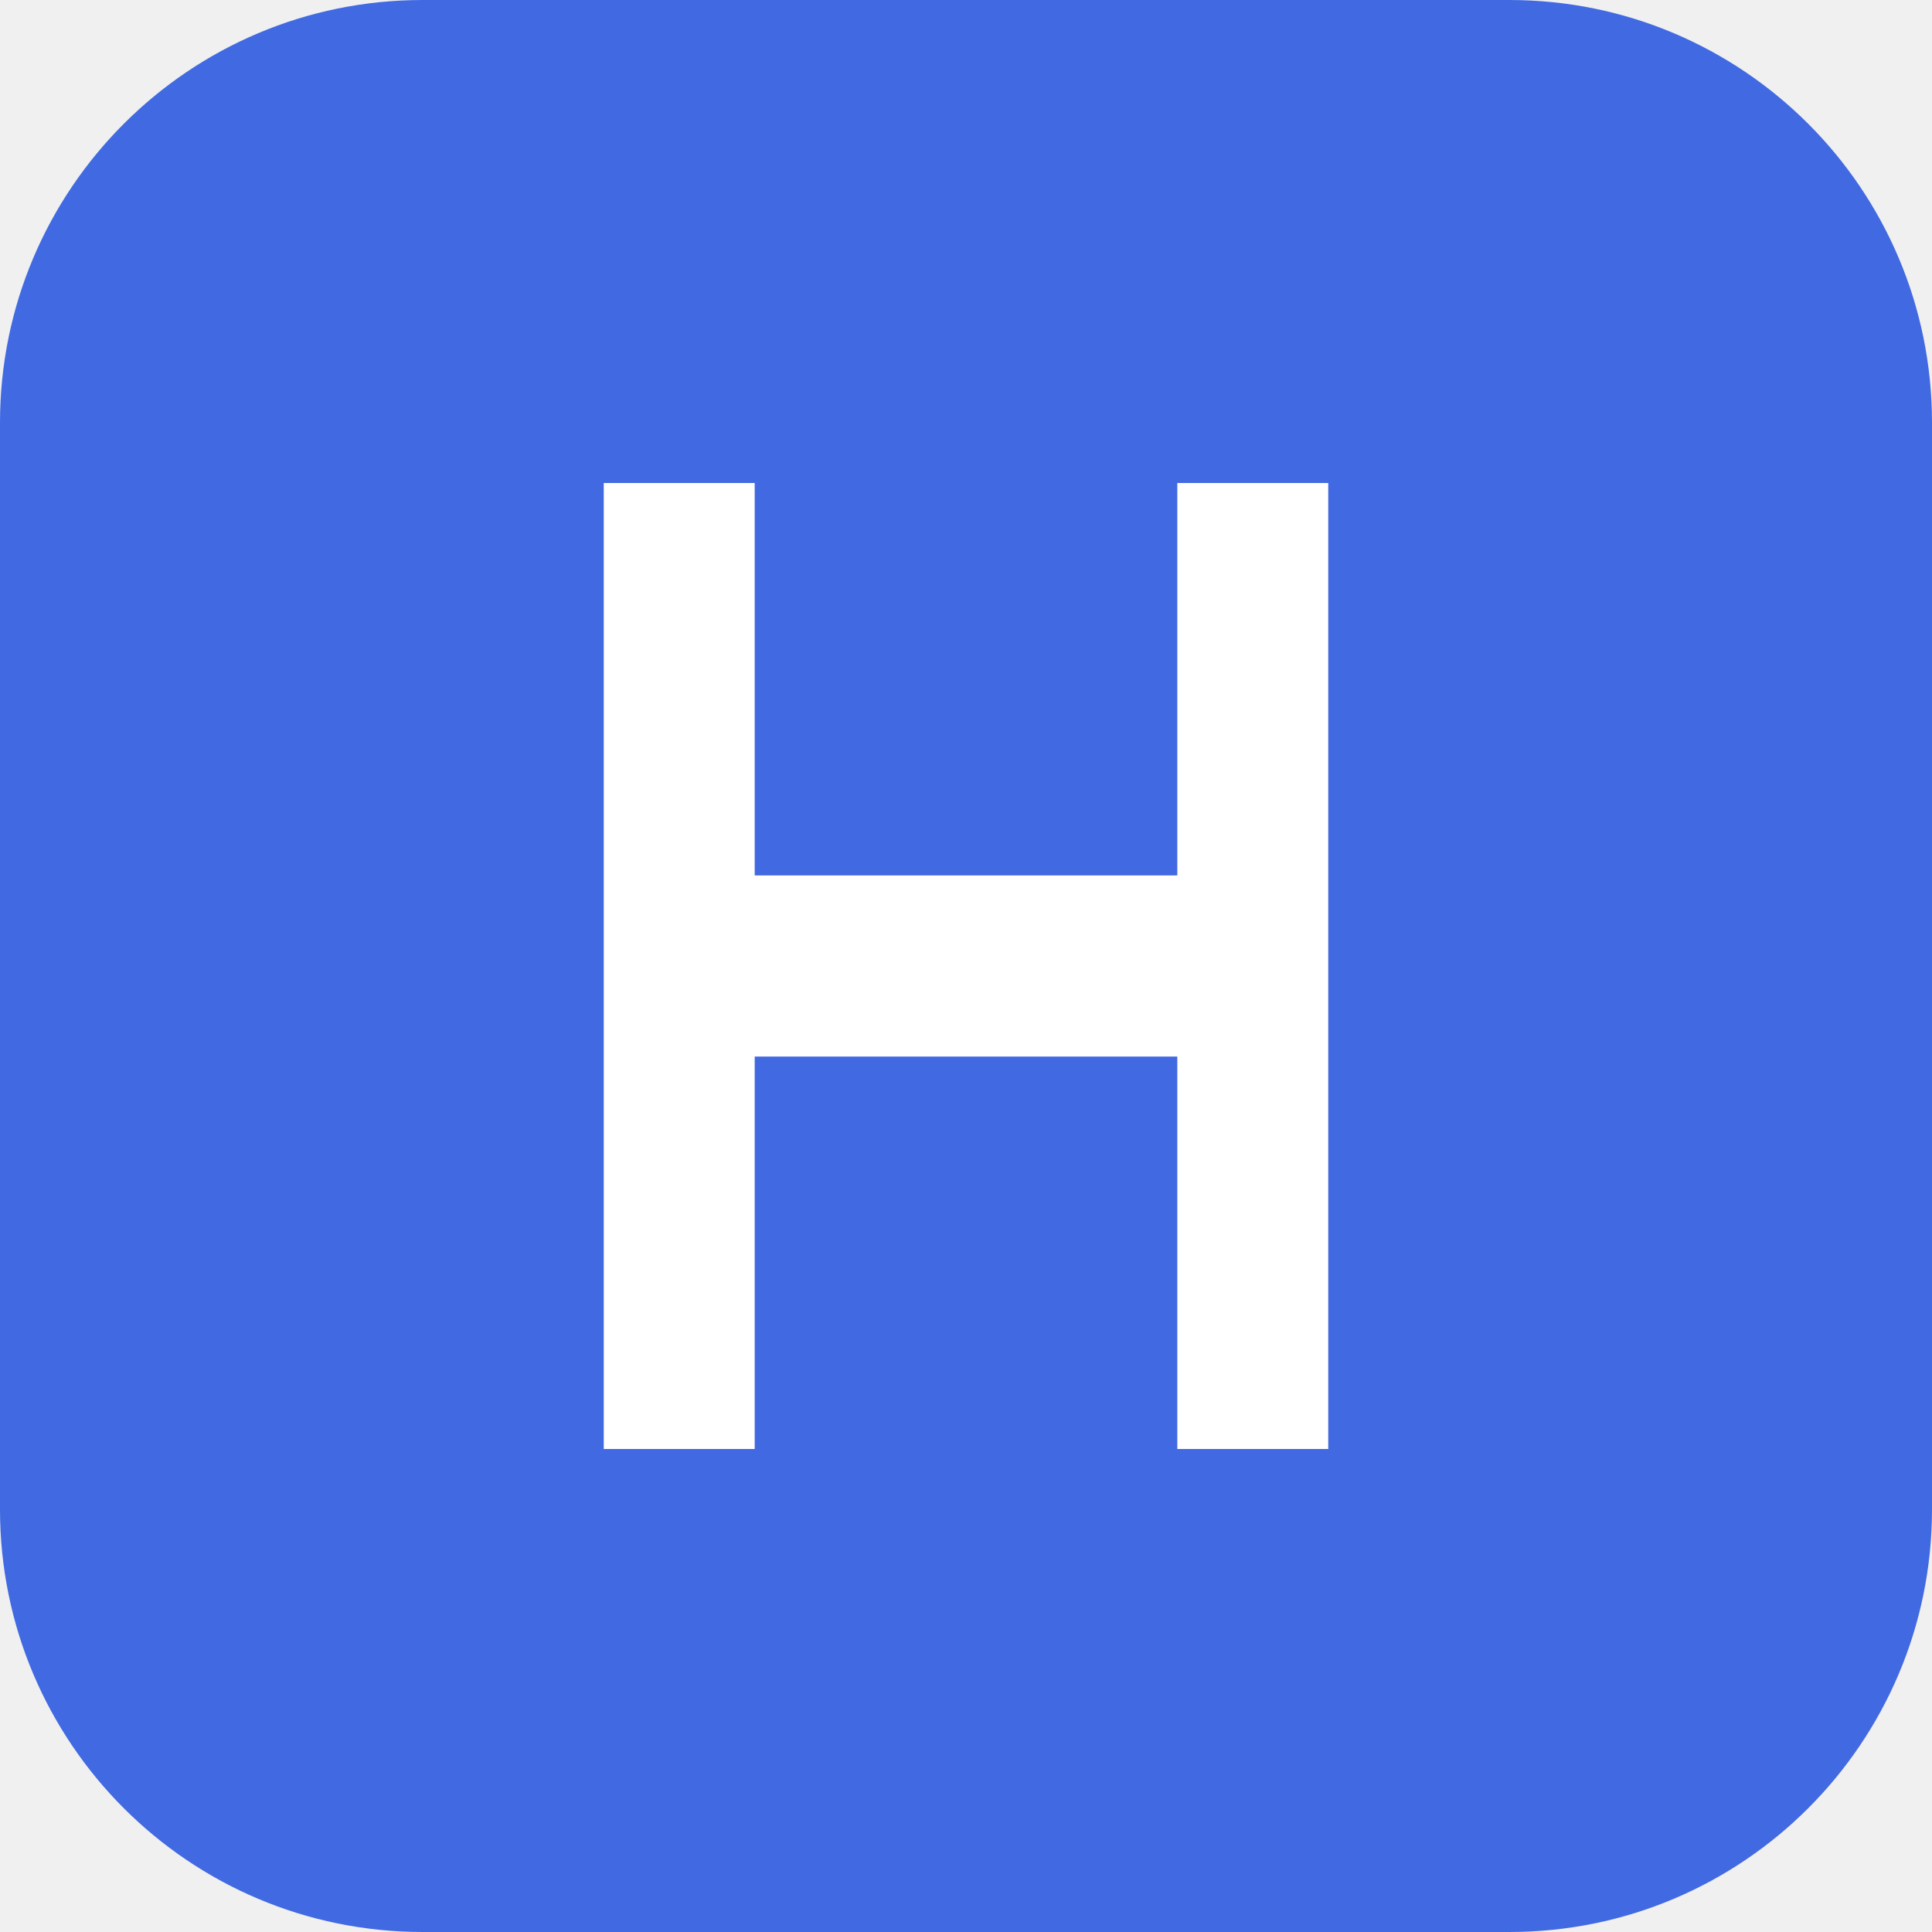
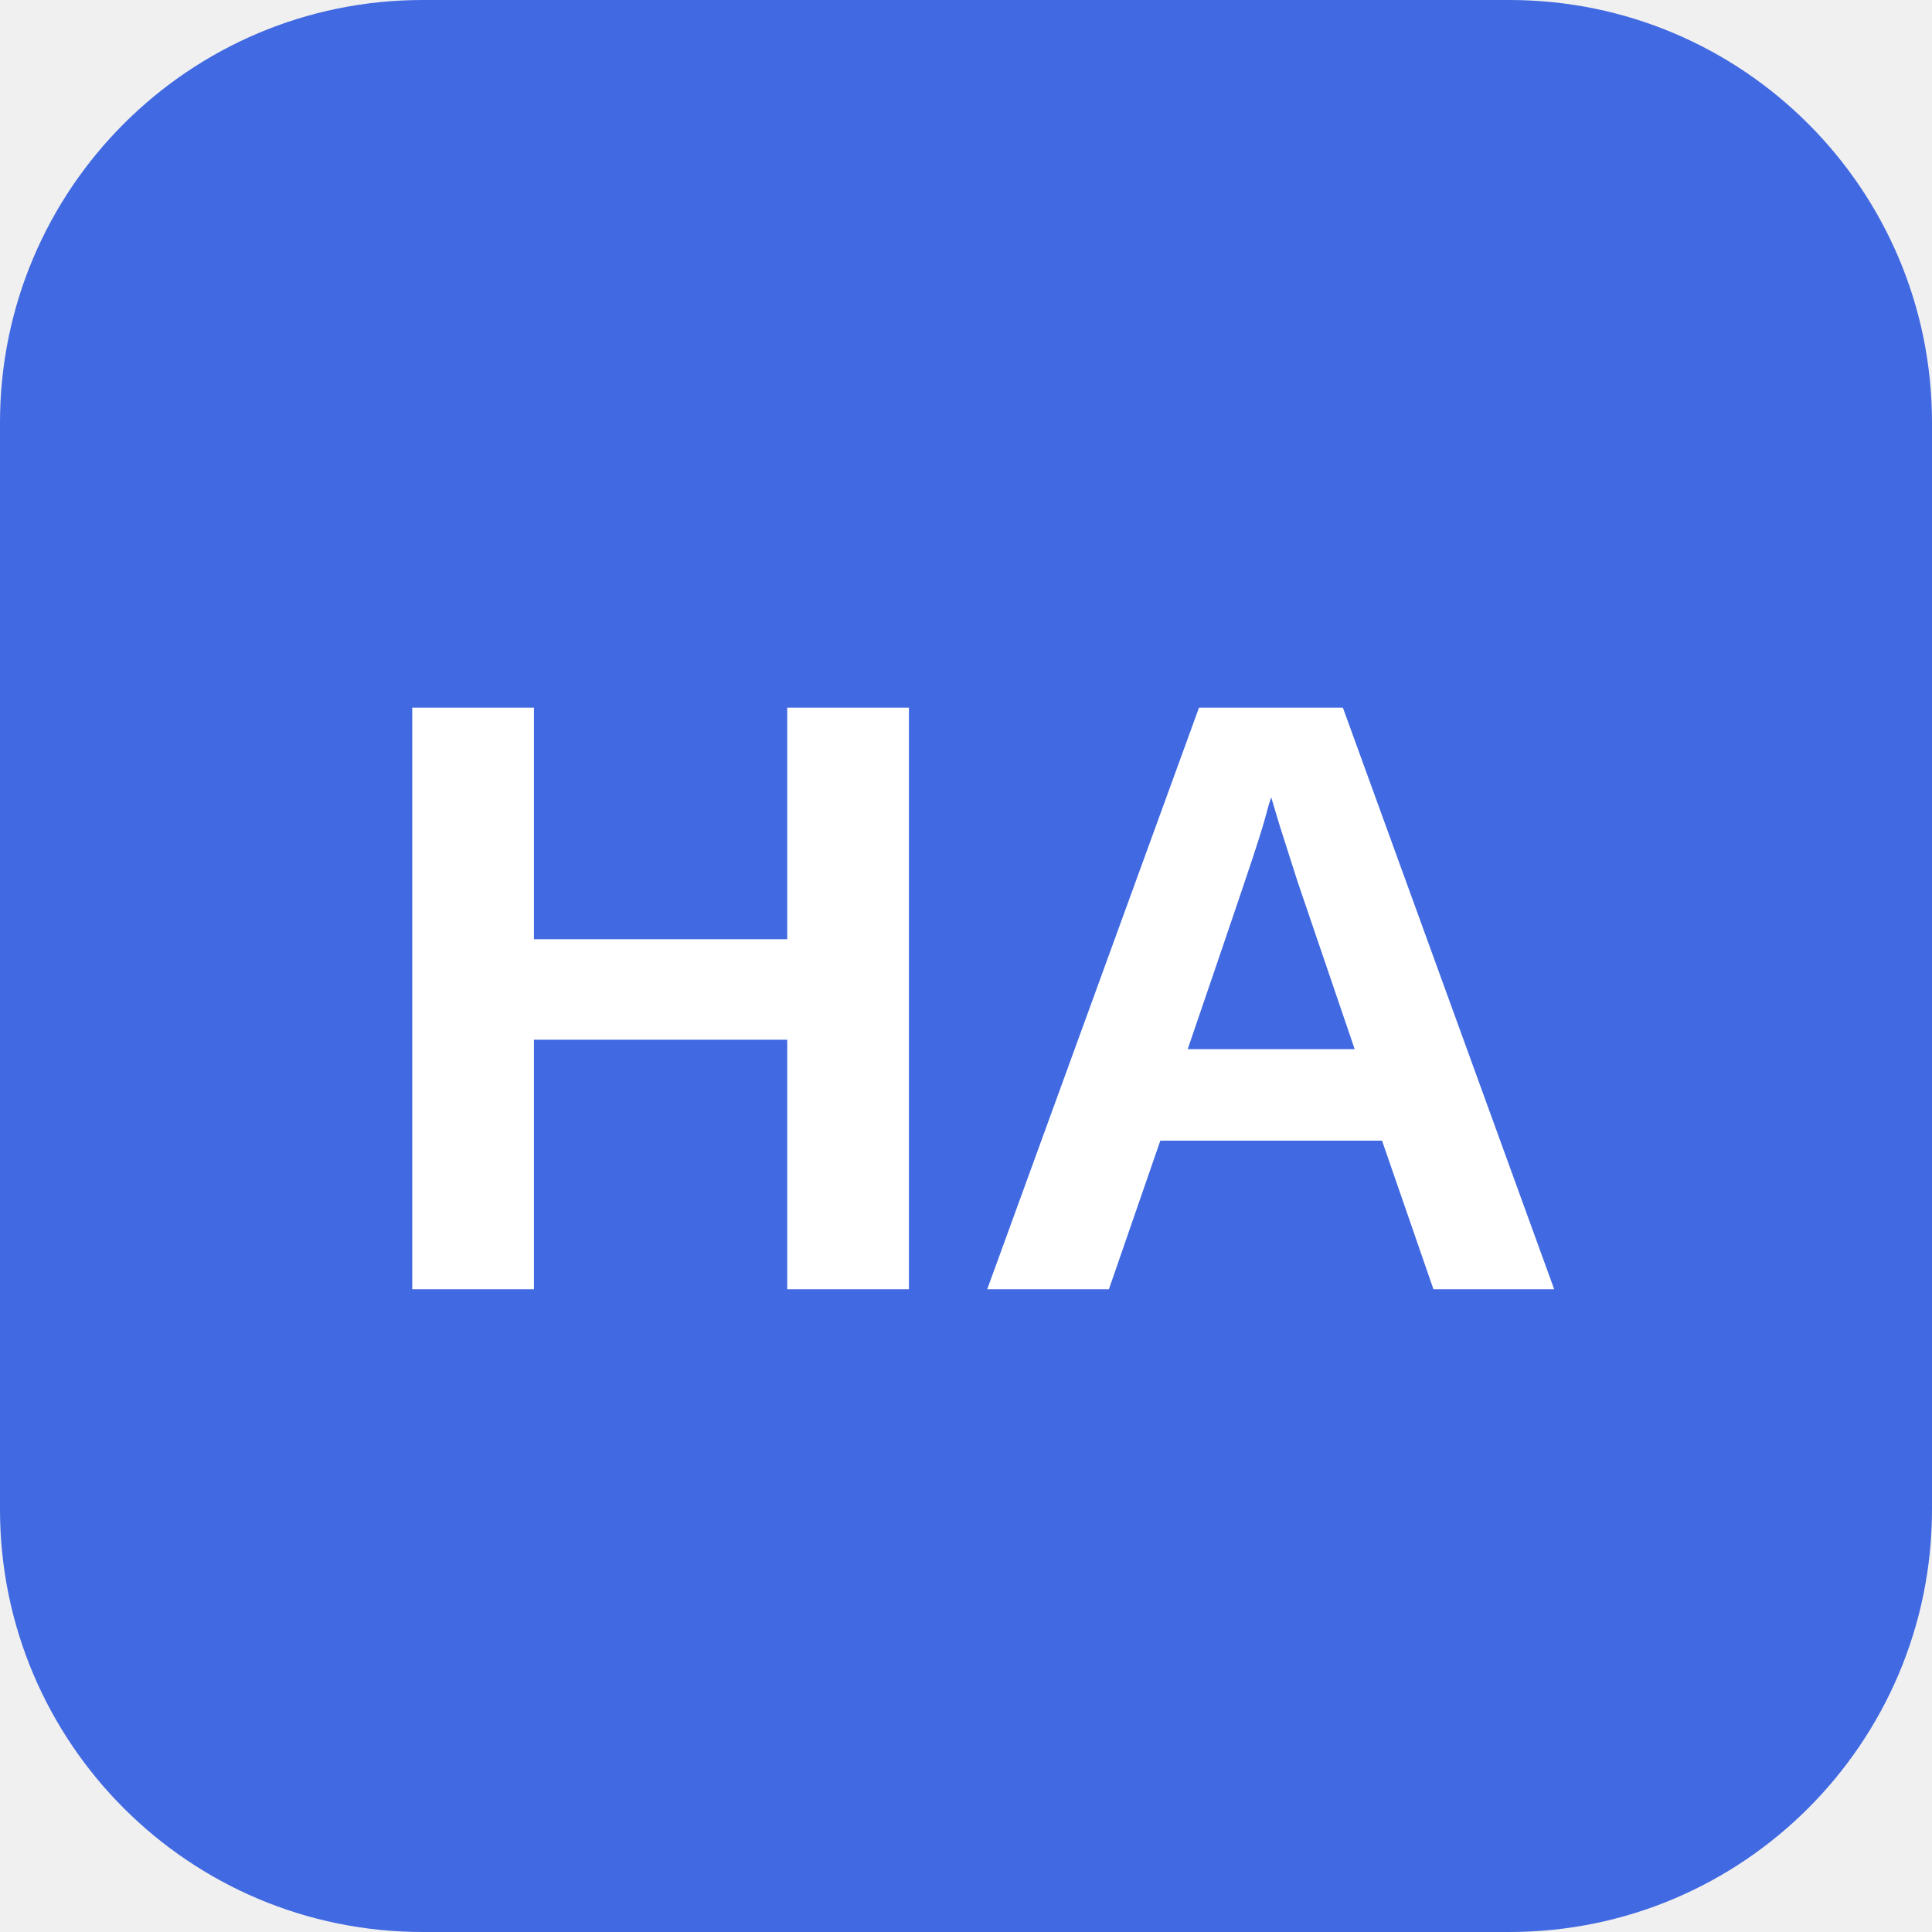
<svg xmlns="http://www.w3.org/2000/svg" viewBox="0 0 64 64">
  <rect width="64" height="64" rx="14" fill="#4169E1" />
-   <path d="M20 48V16h5v13h14V16h5v32h-5V35H25v13Z" fill="#FFFFFF" />
+   <text x="32" y="33" font-family="Arial, Helvetica, sans-serif" font-size="28" font-weight="700" fill="#FFFFFF" text-anchor="middle" dominant-baseline="central">HA</text>
</svg>
